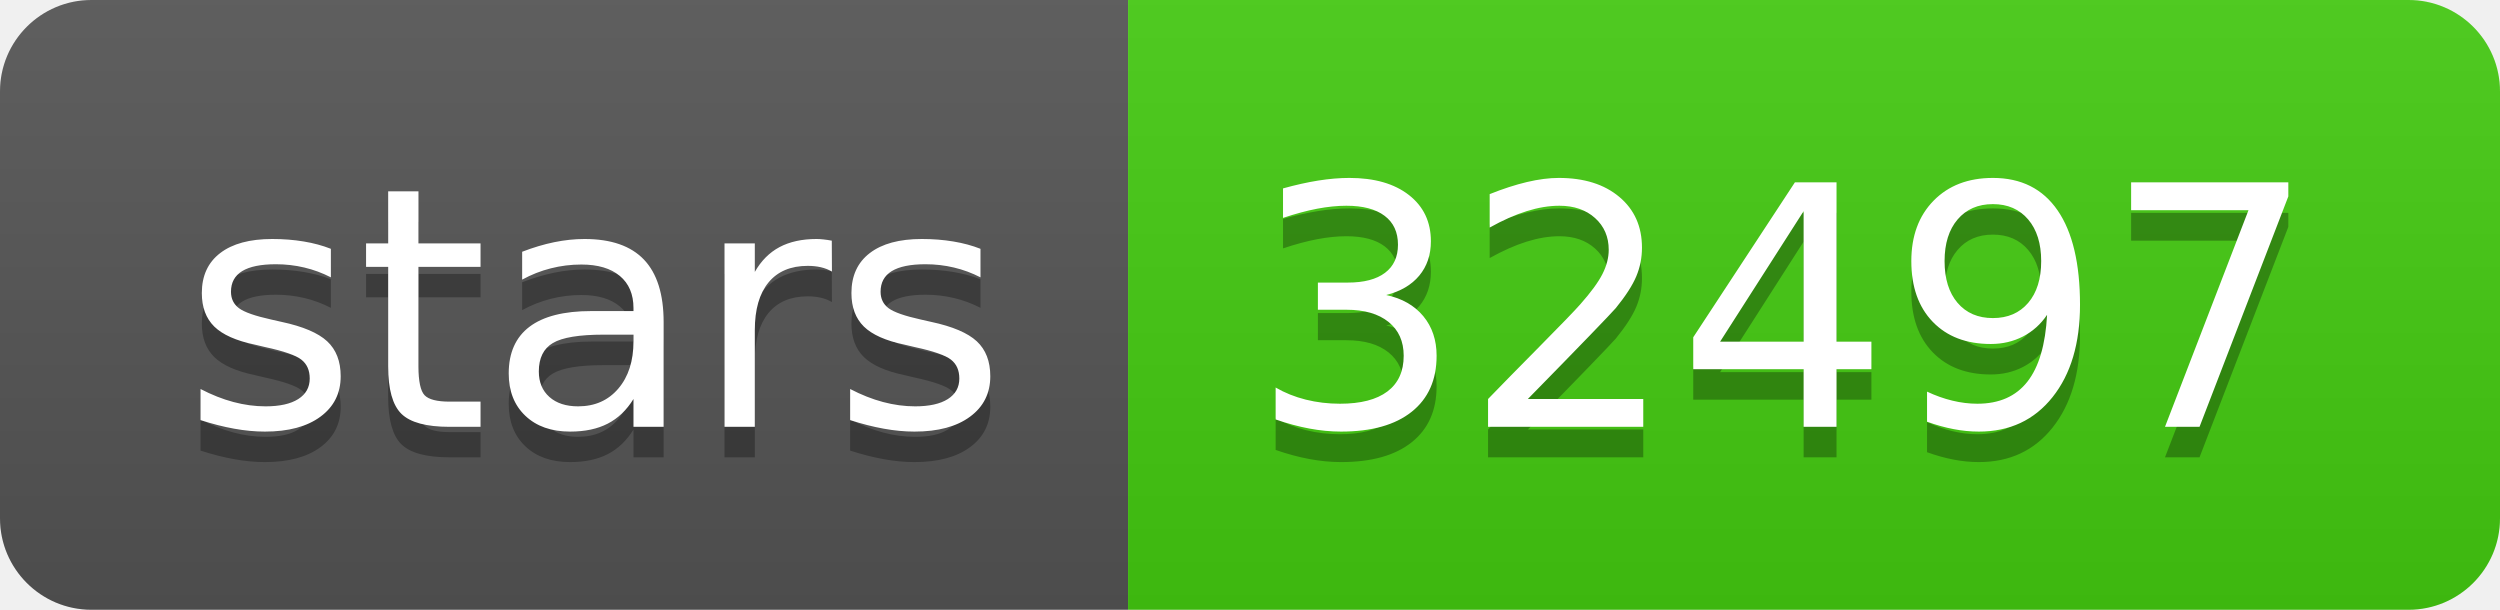
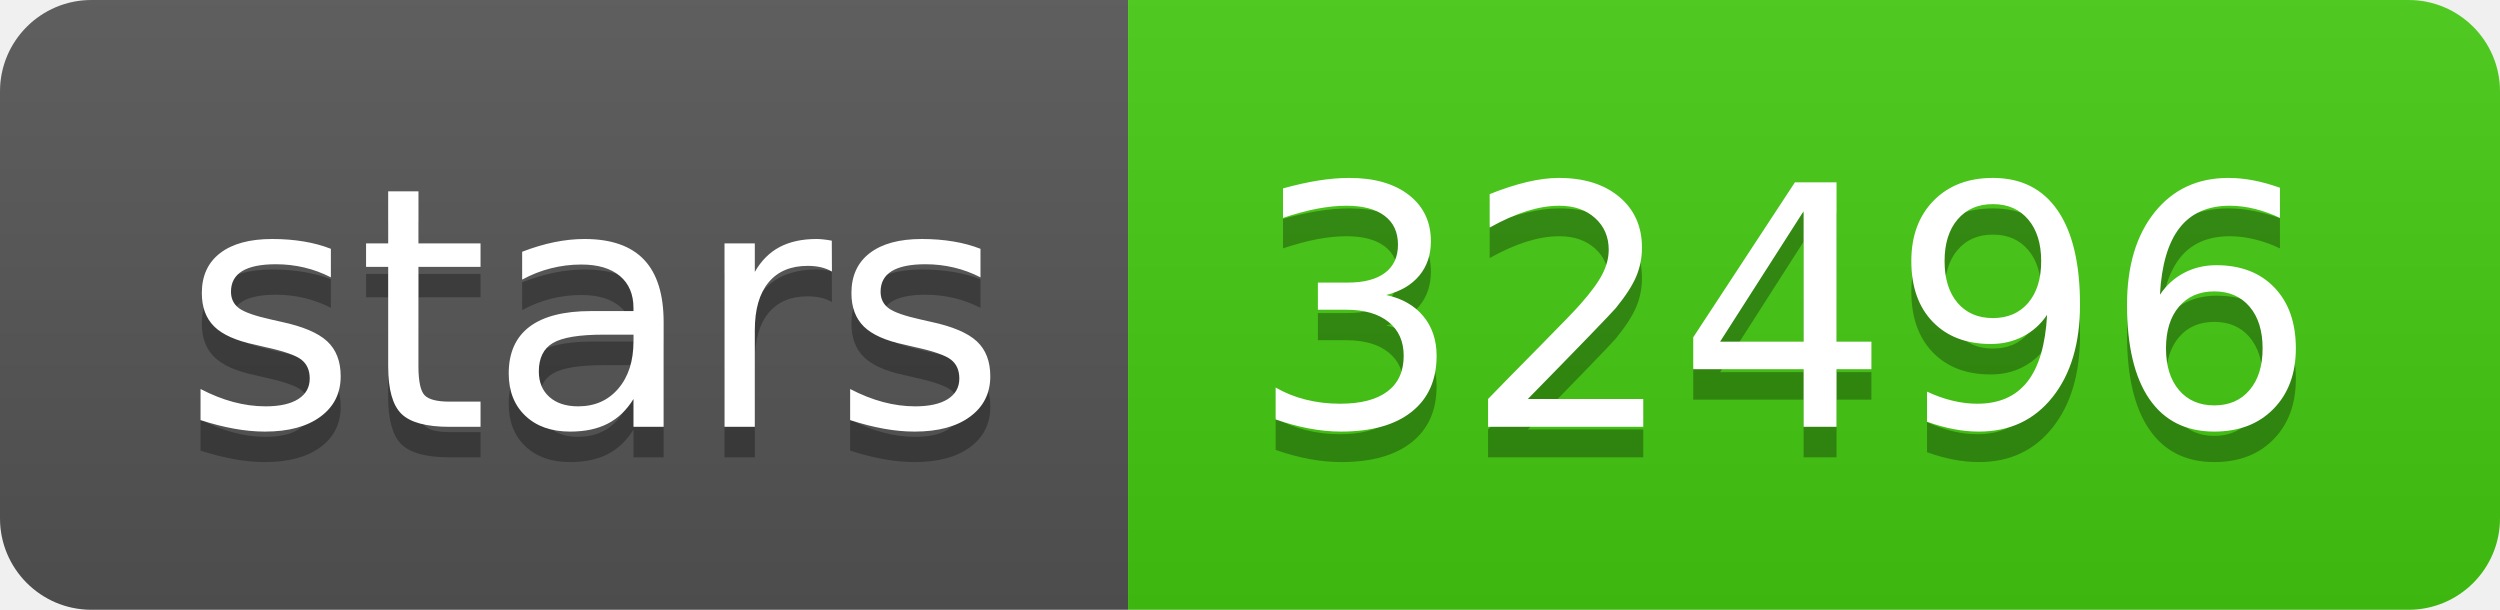
- <svg xmlns="http://www.w3.org/2000/svg" width="82" height="20" role="img" aria-label="stars: 32497">
+ <svg xmlns="http://www.w3.org/2000/svg" width="82" height="20" role="img" aria-label="stars: 32496">
  <linearGradient id="s" x2="0" y2="100%">
    <stop offset="0" stop-color="#bbb" stop-opacity=".1" />
    <stop offset="1" stop-opacity=".1" />
  </linearGradient>
  <clipPath id="r">
    <rect width="82" height="20" rx="3" fill="#fff" />
  </clipPath>
  <g clip-path="url(#r)">
    <rect width="37" height="20" fill="#555" />
    <rect x="37" width="45" height="20" fill="#4c1" />
    <rect width="82" height="20" fill="url(#s)" />
  </g>
  <g fill="#fff" text-anchor="middle" font-family="Verdana,Geneva,DejaVu Sans,sans-serif" text-rendering="geometricPrecision" font-size="110">
    <text aria-hidden="true" x="195" y="150" fill="#010101" fill-opacity=".3" transform="scale(.1)" textLength="270">stars</text>
    <text x="195" y="140" transform="scale(.1)" fill="#fff" textLength="270">stars</text>
-     <text aria-hidden="true" x="585" y="150" fill="#010101" fill-opacity=".3" transform="scale(.1)" textLength="350">32497</text>
-     <text x="585" y="140" transform="scale(.1)" fill="#fff" textLength="350">32497</text>
+     <text aria-hidden="true" x="585" y="150" fill="#010101" fill-opacity=".3" transform="scale(.1)" textLength="350">32496</text>
+     <text x="585" y="140" transform="scale(.1)" fill="#fff" textLength="350">32496</text>
  </g>
</svg>
